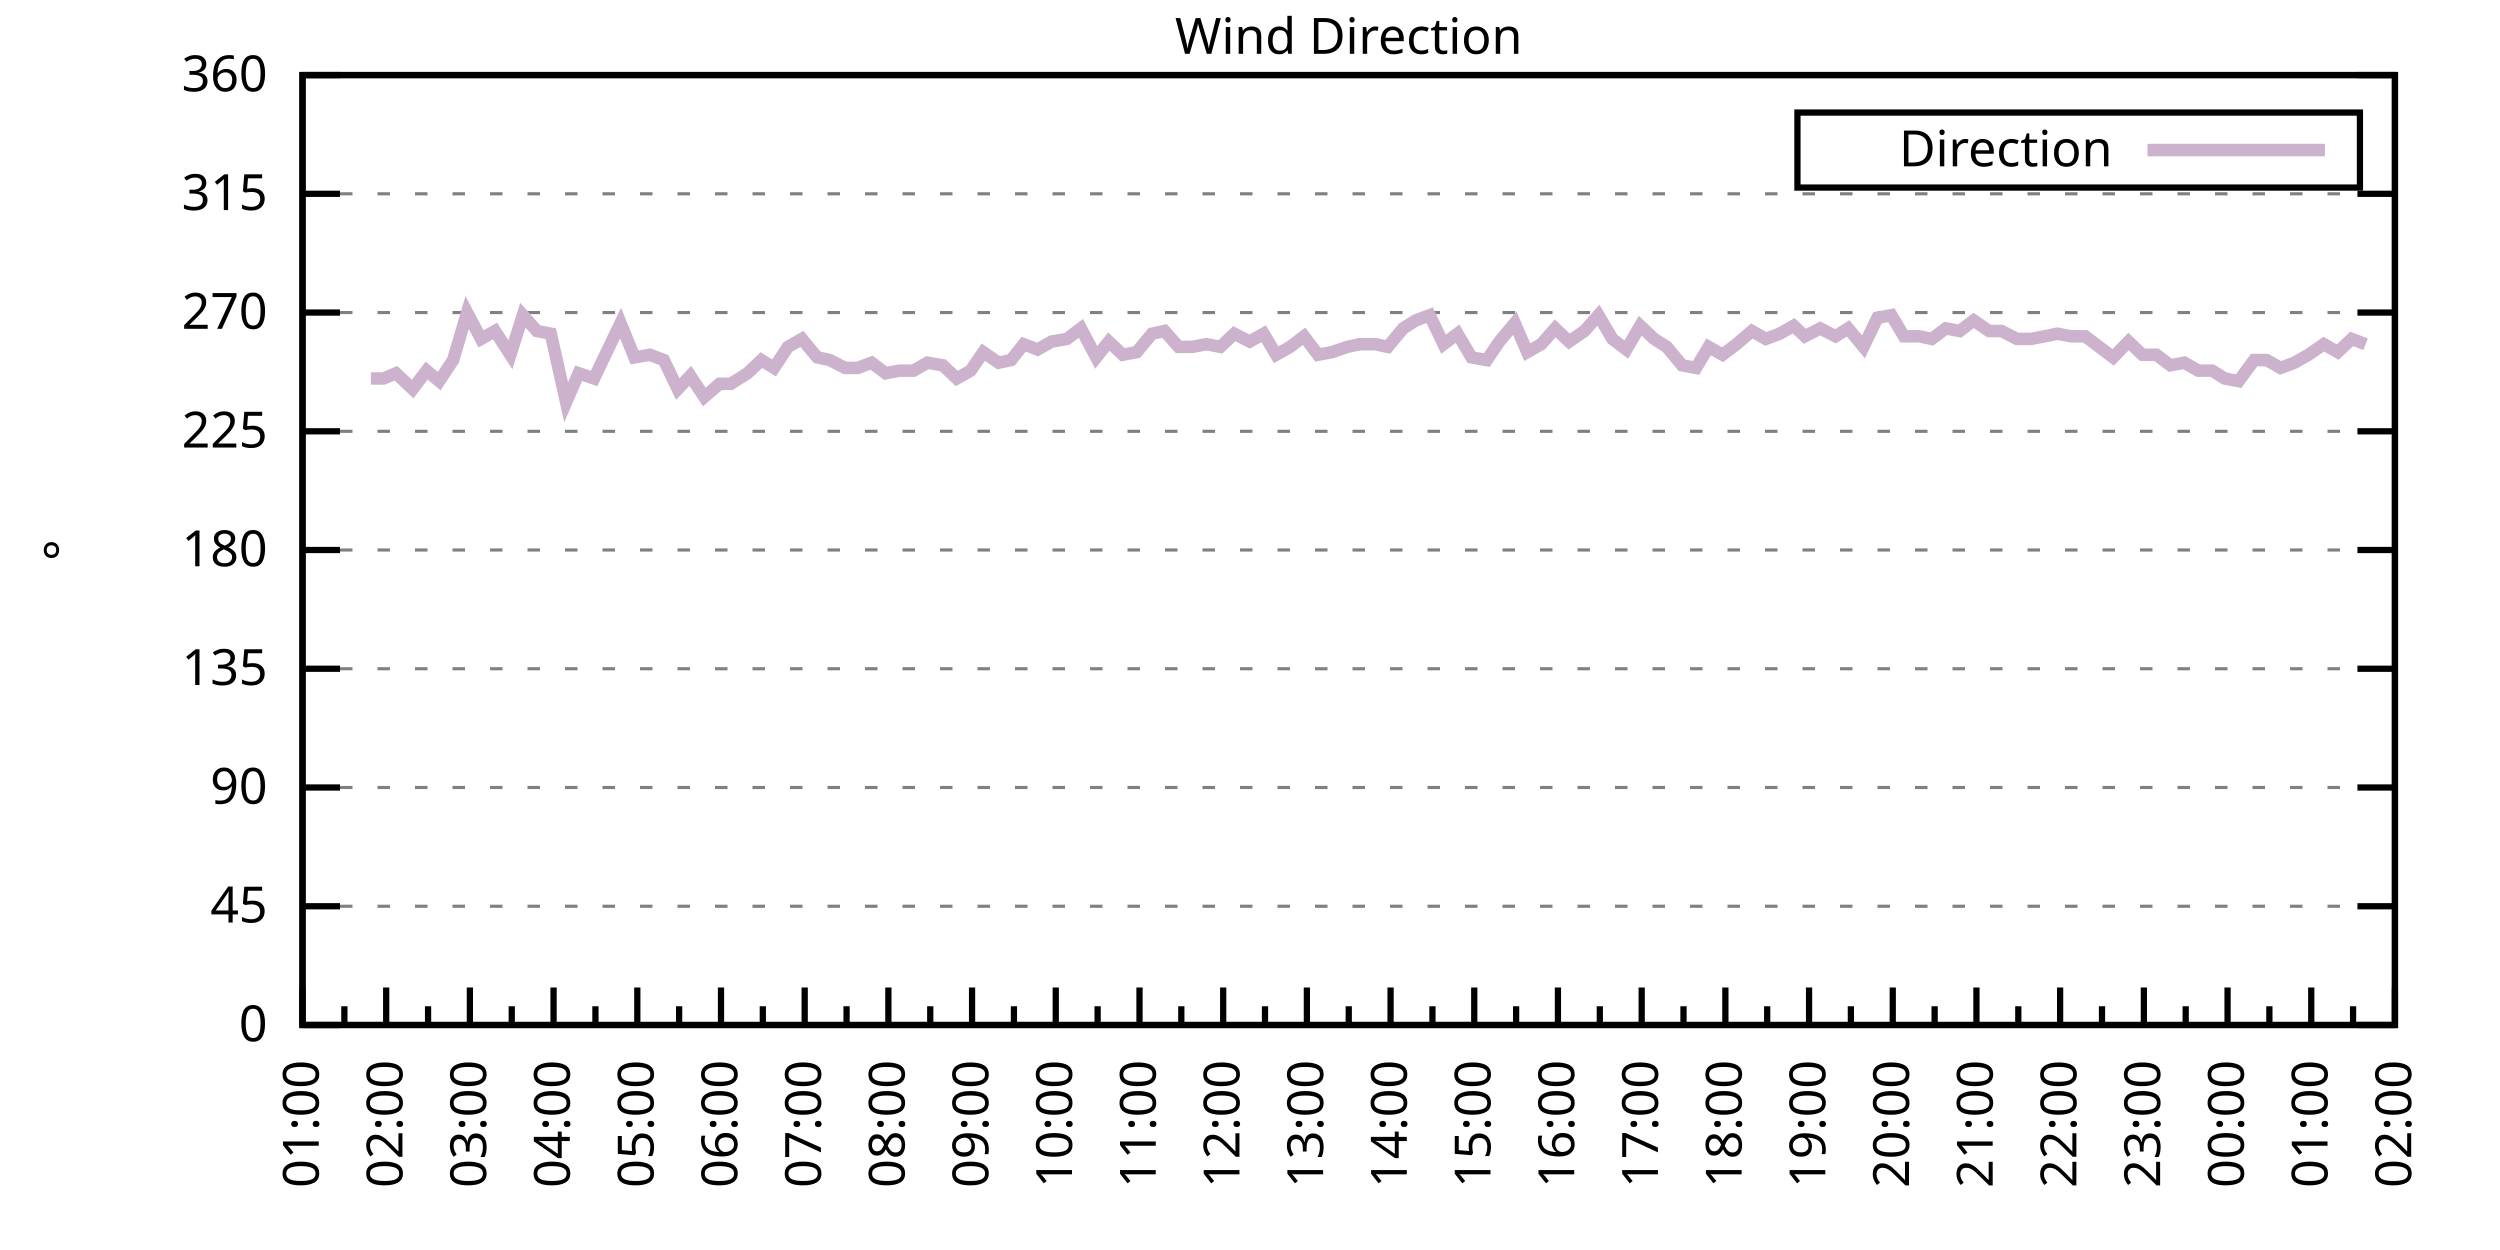
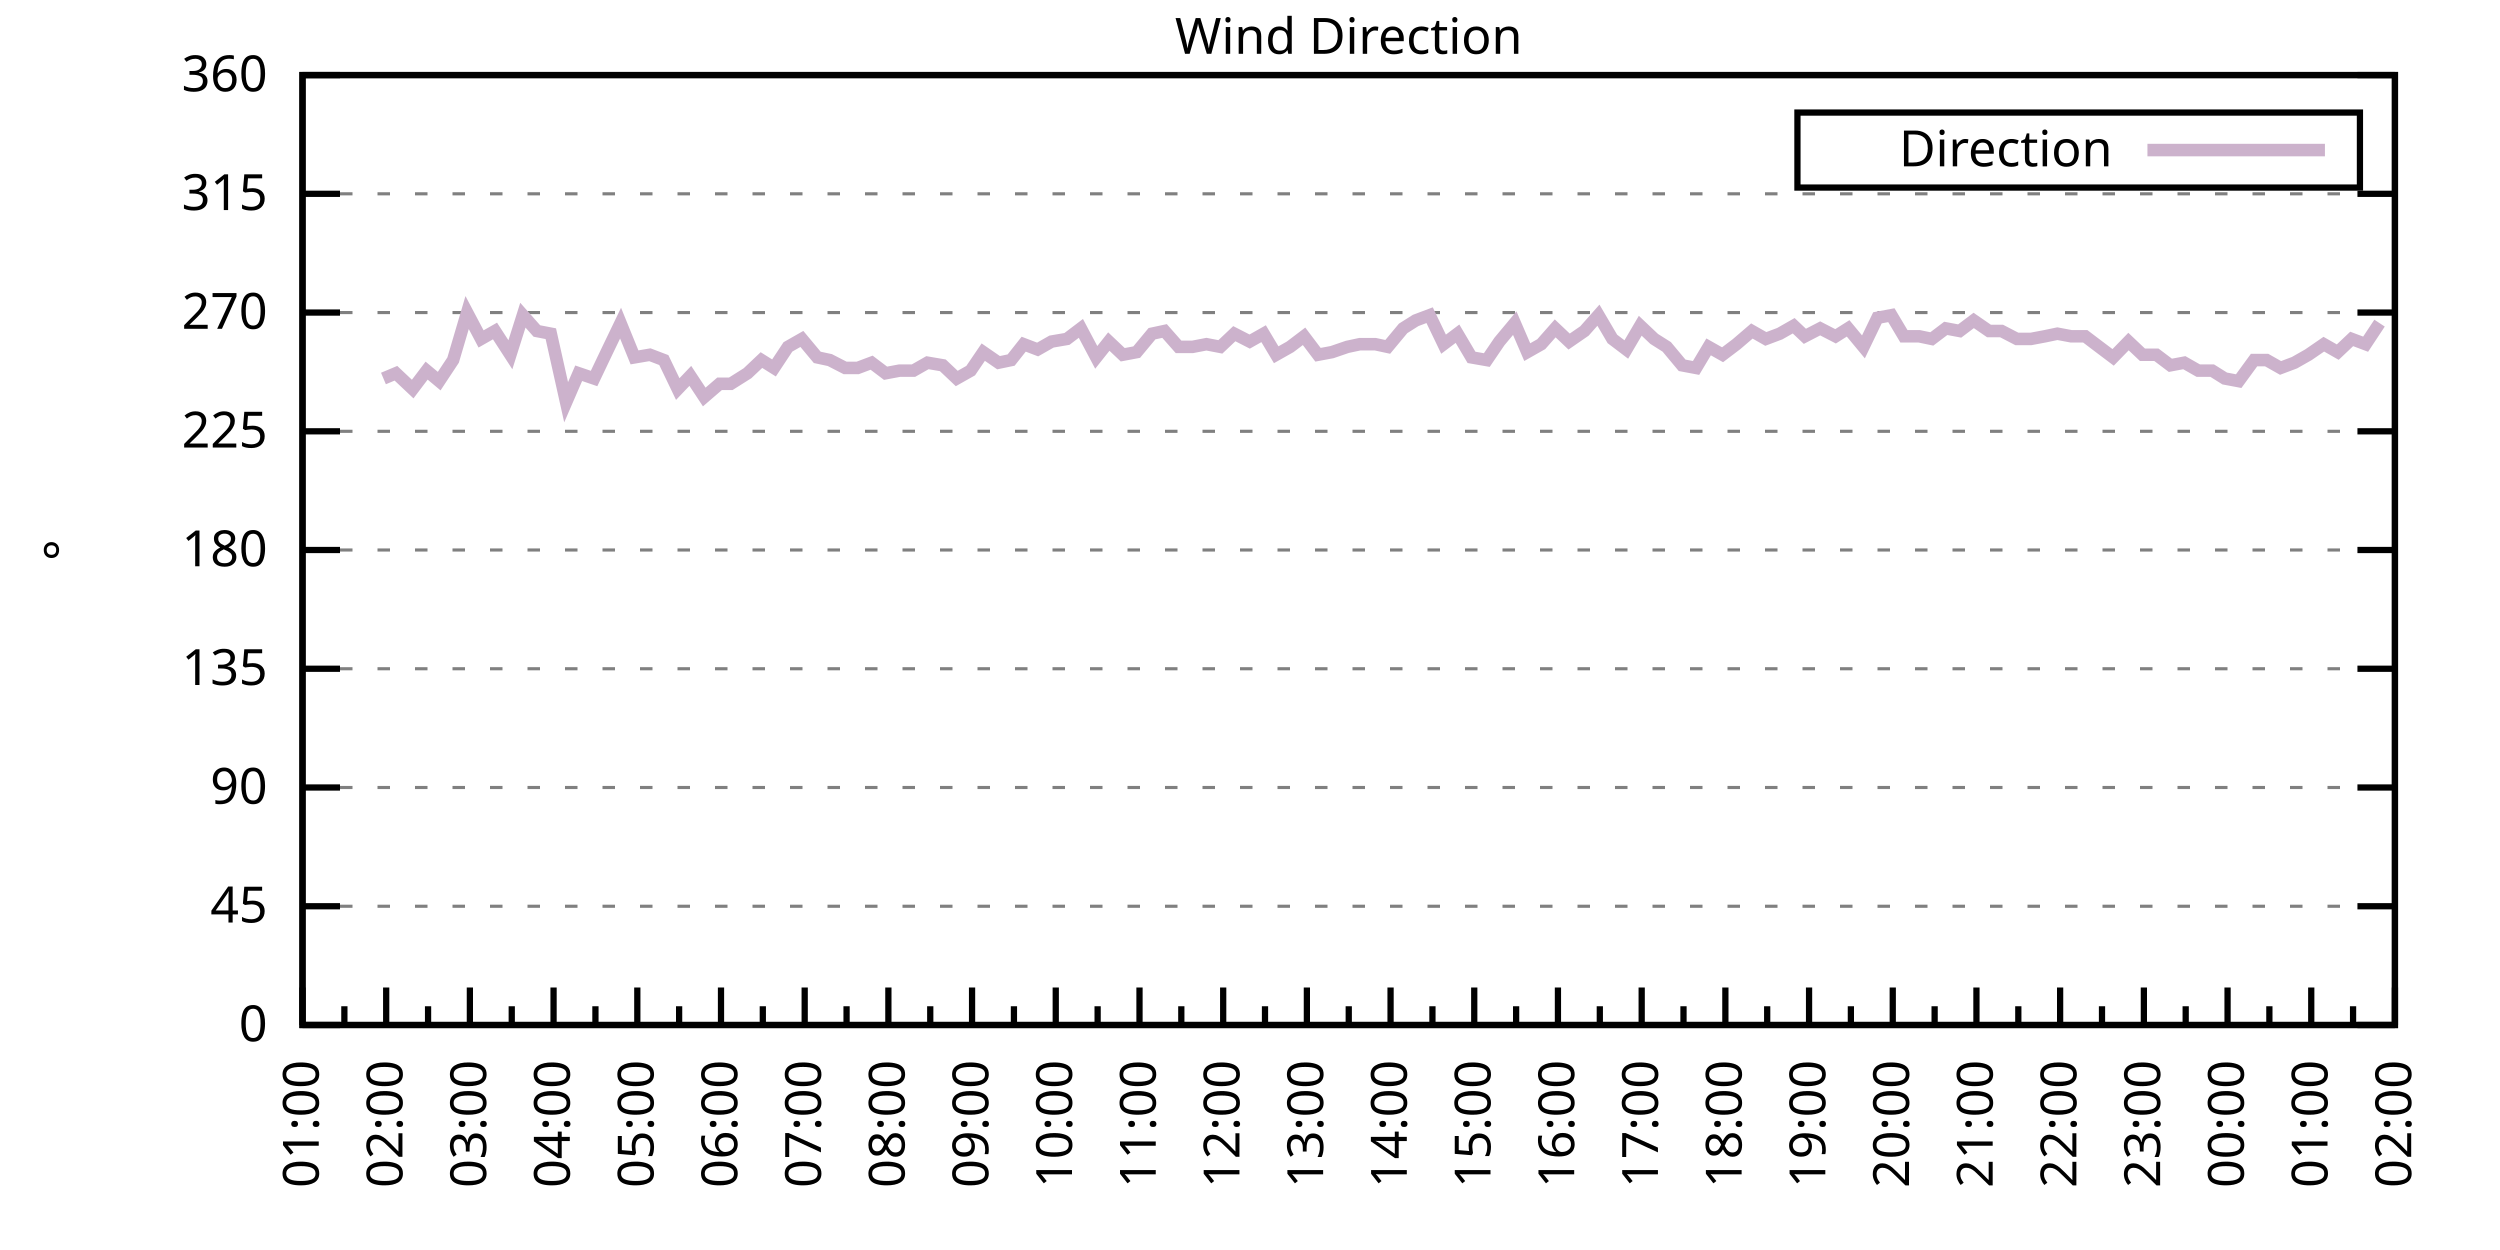
<svg xmlns="http://www.w3.org/2000/svg" xmlns:xlink="http://www.w3.org/1999/xlink" width="400" height="200" viewBox="0 0 400 200">
  <g id="gnuplot_canvas">
    <rect x="0" y="0" width="400" height="200" fill="none" />
    <defs>
      <circle id="gpDot" r="0.5" stroke-width="0.5" stroke="currentColor" />
      <path id="gpPt0" stroke-width="0.333" stroke="currentColor" d="M-1,0 h2 M0,-1 v2" />
      <path id="gpPt1" stroke-width="0.333" stroke="currentColor" d="M-1,-1 L1,1 M1,-1 L-1,1" />
      <path id="gpPt2" stroke-width="0.333" stroke="currentColor" d="M-1,0 L1,0 M0,-1 L0,1 M-1,-1 L1,1 M-1,1 L1,-1" />
      <rect id="gpPt3" stroke-width="0.333" stroke="currentColor" x="-1" y="-1" width="2" height="2" />
      <rect id="gpPt4" stroke-width="0.333" stroke="currentColor" fill="currentColor" x="-1" y="-1" width="2" height="2" />
      <circle id="gpPt5" stroke-width="0.333" stroke="currentColor" cx="0" cy="0" r="1" />
      <use xlink:href="#gpPt5" id="gpPt6" fill="currentColor" stroke="none" />
      <path id="gpPt7" stroke-width="0.333" stroke="currentColor" d="M0,-1.33 L-1.33,0.67 L1.33,0.67 z" />
      <use xlink:href="#gpPt7" id="gpPt8" fill="currentColor" stroke="none" />
      <use xlink:href="#gpPt7" id="gpPt9" stroke="currentColor" transform="rotate(180)" />
      <use xlink:href="#gpPt9" id="gpPt10" fill="currentColor" stroke="none" />
      <use xlink:href="#gpPt3" id="gpPt11" stroke="currentColor" transform="rotate(45)" />
      <use xlink:href="#gpPt11" id="gpPt12" fill="currentColor" stroke="none" />
      <path id="gpPt13" stroke-width="0.333" stroke="currentColor" d="M0,1.330 L1.265,0.411 L0.782,-1.067 L-0.782,-1.076 L-1.265,0.411 z" />
      <use xlink:href="#gpPt13" id="gpPt14" fill="currentColor" stroke="none" />
      <filter id="textbox" filterUnits="objectBoundingBox" x="0" y="0" height="1" width="1">
        <feFlood flood-color="white" flood-opacity="1" result="bgnd" />
        <feComposite in="SourceGraphic" in2="bgnd" operator="atop" />
      </filter>
      <filter id="greybox" filterUnits="objectBoundingBox" x="0" y="0" height="1" width="1">
        <feFlood flood-color="lightgrey" flood-opacity="1" result="grey" />
        <feComposite in="SourceGraphic" in2="grey" operator="atop" />
      </filter>
    </defs>
    <g fill="none" color="white" stroke="currentColor" stroke-width="1.00" stroke-linecap="butt" stroke-linejoin="miter">
</g>
    <g fill="none" color="black" stroke="currentColor" stroke-width="1.00" stroke-linecap="butt" stroke-linejoin="miter">
      <g stroke="none" shape-rendering="crispEdges">
        <polygon fill="rgb(255, 255, 255)" points="48.40,164.00 383.18,164.00 383.18,12.02 48.40,12.02 " />
      </g>
    </g>
    <g fill="none" color="black" stroke="currentColor" stroke-width="1.00" stroke-linecap="butt" stroke-linejoin="miter">
</g>
    <g fill="none" color="black" stroke="black" stroke-width="0.50" stroke-linecap="butt" stroke-linejoin="miter">
</g>
    <g fill="none" color="gray" stroke="currentColor" stroke-width="0.50" stroke-linecap="butt" stroke-linejoin="miter">
      <path stroke="gray" stroke-dasharray="2,4" class="gridline" d="M48.40,164.00 L383.19,164.00  " />
    </g>
    <g fill="none" color="gray" stroke="gray" stroke-width="1.00" stroke-linecap="butt" stroke-linejoin="miter">
</g>
    <g fill="none" color="black" stroke="currentColor" stroke-width="1.00" stroke-linecap="butt" stroke-linejoin="miter">
      <path stroke="black" d="M48.40,164.00 L54.40,164.00 M383.19,164.00 L377.19,164.00  " />
      <g transform="translate(42.80,166.60)" stroke="none" fill="black" font-family="Sans" font-size="8.00" text-anchor="end">
        <text>
          <tspan font-family="Sans"> 0</tspan>
        </text>
      </g>
    </g>
    <g fill="none" color="black" stroke="currentColor" stroke-width="1.00" stroke-linecap="butt" stroke-linejoin="miter">
</g>
    <g fill="none" color="black" stroke="black" stroke-width="0.50" stroke-linecap="butt" stroke-linejoin="miter">
</g>
    <g fill="none" color="gray" stroke="currentColor" stroke-width="0.50" stroke-linecap="butt" stroke-linejoin="miter">
      <path stroke="gray" stroke-dasharray="2,4" class="gridline" d="M48.40,145.00 L383.19,145.00  " />
    </g>
    <g fill="none" color="gray" stroke="gray" stroke-width="1.00" stroke-linecap="butt" stroke-linejoin="miter">
</g>
    <g fill="none" color="black" stroke="currentColor" stroke-width="1.00" stroke-linecap="butt" stroke-linejoin="miter">
      <path stroke="black" d="M48.40,145.00 L54.40,145.00 M383.19,145.00 L377.19,145.00  " />
      <g transform="translate(42.80,147.60)" stroke="none" fill="black" font-family="Sans" font-size="8.00" text-anchor="end">
        <text>
          <tspan font-family="Sans"> 45</tspan>
        </text>
      </g>
    </g>
    <g fill="none" color="black" stroke="currentColor" stroke-width="1.00" stroke-linecap="butt" stroke-linejoin="miter">
</g>
    <g fill="none" color="black" stroke="black" stroke-width="0.50" stroke-linecap="butt" stroke-linejoin="miter">
</g>
    <g fill="none" color="gray" stroke="currentColor" stroke-width="0.50" stroke-linecap="butt" stroke-linejoin="miter">
      <path stroke="gray" stroke-dasharray="2,4" class="gridline" d="M48.40,126.00 L383.19,126.00  " />
    </g>
    <g fill="none" color="gray" stroke="gray" stroke-width="1.00" stroke-linecap="butt" stroke-linejoin="miter">
</g>
    <g fill="none" color="black" stroke="currentColor" stroke-width="1.00" stroke-linecap="butt" stroke-linejoin="miter">
      <path stroke="black" d="M48.40,126.00 L54.40,126.00 M383.19,126.00 L377.19,126.00  " />
      <g transform="translate(42.80,128.60)" stroke="none" fill="black" font-family="Sans" font-size="8.00" text-anchor="end">
        <text>
          <tspan font-family="Sans"> 90</tspan>
        </text>
      </g>
    </g>
    <g fill="none" color="black" stroke="currentColor" stroke-width="1.00" stroke-linecap="butt" stroke-linejoin="miter">
</g>
    <g fill="none" color="black" stroke="black" stroke-width="0.50" stroke-linecap="butt" stroke-linejoin="miter">
</g>
    <g fill="none" color="gray" stroke="currentColor" stroke-width="0.50" stroke-linecap="butt" stroke-linejoin="miter">
      <path stroke="gray" stroke-dasharray="2,4" class="gridline" d="M48.40,107.00 L383.19,107.00  " />
    </g>
    <g fill="none" color="gray" stroke="gray" stroke-width="1.00" stroke-linecap="butt" stroke-linejoin="miter">
</g>
    <g fill="none" color="black" stroke="currentColor" stroke-width="1.00" stroke-linecap="butt" stroke-linejoin="miter">
      <path stroke="black" d="M48.40,107.00 L54.40,107.00 M383.19,107.00 L377.19,107.00  " />
      <g transform="translate(42.80,109.60)" stroke="none" fill="black" font-family="Sans" font-size="8.00" text-anchor="end">
        <text>
          <tspan font-family="Sans"> 135</tspan>
        </text>
      </g>
    </g>
    <g fill="none" color="black" stroke="currentColor" stroke-width="1.00" stroke-linecap="butt" stroke-linejoin="miter">
</g>
    <g fill="none" color="black" stroke="black" stroke-width="0.50" stroke-linecap="butt" stroke-linejoin="miter">
</g>
    <g fill="none" color="gray" stroke="currentColor" stroke-width="0.50" stroke-linecap="butt" stroke-linejoin="miter">
      <path stroke="gray" stroke-dasharray="2,4" class="gridline" d="M48.40,88.00 L383.19,88.00  " />
    </g>
    <g fill="none" color="gray" stroke="gray" stroke-width="1.00" stroke-linecap="butt" stroke-linejoin="miter">
</g>
    <g fill="none" color="black" stroke="currentColor" stroke-width="1.00" stroke-linecap="butt" stroke-linejoin="miter">
      <path stroke="black" d="M48.40,88.00 L54.40,88.00 M383.19,88.00 L377.19,88.00  " />
      <g transform="translate(42.80,90.60)" stroke="none" fill="black" font-family="Sans" font-size="8.00" text-anchor="end">
        <text>
          <tspan font-family="Sans"> 180</tspan>
        </text>
      </g>
    </g>
    <g fill="none" color="black" stroke="currentColor" stroke-width="1.00" stroke-linecap="butt" stroke-linejoin="miter">
</g>
    <g fill="none" color="black" stroke="black" stroke-width="0.50" stroke-linecap="butt" stroke-linejoin="miter">
</g>
    <g fill="none" color="gray" stroke="currentColor" stroke-width="0.50" stroke-linecap="butt" stroke-linejoin="miter">
      <path stroke="gray" stroke-dasharray="2,4" class="gridline" d="M48.40,69.01 L383.19,69.01  " />
    </g>
    <g fill="none" color="gray" stroke="gray" stroke-width="1.00" stroke-linecap="butt" stroke-linejoin="miter">
</g>
    <g fill="none" color="black" stroke="currentColor" stroke-width="1.00" stroke-linecap="butt" stroke-linejoin="miter">
      <path stroke="black" d="M48.40,69.01 L54.40,69.01 M383.19,69.01 L377.19,69.01  " />
      <g transform="translate(42.80,71.61)" stroke="none" fill="black" font-family="Sans" font-size="8.00" text-anchor="end">
        <text>
          <tspan font-family="Sans"> 225</tspan>
        </text>
      </g>
    </g>
    <g fill="none" color="black" stroke="currentColor" stroke-width="1.00" stroke-linecap="butt" stroke-linejoin="miter">
</g>
    <g fill="none" color="black" stroke="black" stroke-width="0.50" stroke-linecap="butt" stroke-linejoin="miter">
</g>
    <g fill="none" color="gray" stroke="currentColor" stroke-width="0.50" stroke-linecap="butt" stroke-linejoin="miter">
      <path stroke="gray" stroke-dasharray="2,4" class="gridline" d="M48.40,50.01 L383.19,50.01  " />
    </g>
    <g fill="none" color="gray" stroke="gray" stroke-width="1.00" stroke-linecap="butt" stroke-linejoin="miter">
</g>
    <g fill="none" color="black" stroke="currentColor" stroke-width="1.00" stroke-linecap="butt" stroke-linejoin="miter">
      <path stroke="black" d="M48.40,50.01 L54.40,50.01 M383.19,50.01 L377.19,50.01  " />
      <g transform="translate(42.80,52.61)" stroke="none" fill="black" font-family="Sans" font-size="8.00" text-anchor="end">
        <text>
          <tspan font-family="Sans"> 270</tspan>
        </text>
      </g>
    </g>
    <g fill="none" color="black" stroke="currentColor" stroke-width="1.00" stroke-linecap="butt" stroke-linejoin="miter">
</g>
    <g fill="none" color="black" stroke="black" stroke-width="0.50" stroke-linecap="butt" stroke-linejoin="miter">
</g>
    <g fill="none" color="gray" stroke="currentColor" stroke-width="0.50" stroke-linecap="butt" stroke-linejoin="miter">
      <path stroke="gray" stroke-dasharray="2,4" class="gridline" d="M48.40,31.01 L383.19,31.01  " />
    </g>
    <g fill="none" color="gray" stroke="gray" stroke-width="1.00" stroke-linecap="butt" stroke-linejoin="miter">
</g>
    <g fill="none" color="black" stroke="currentColor" stroke-width="1.00" stroke-linecap="butt" stroke-linejoin="miter">
      <path stroke="black" d="M48.40,31.01 L54.40,31.01 M383.19,31.01 L377.19,31.01  " />
      <g transform="translate(42.80,33.61)" stroke="none" fill="black" font-family="Sans" font-size="8.00" text-anchor="end">
        <text>
          <tspan font-family="Sans"> 315</tspan>
        </text>
      </g>
    </g>
    <g fill="none" color="black" stroke="currentColor" stroke-width="1.00" stroke-linecap="butt" stroke-linejoin="miter">
</g>
    <g fill="none" color="black" stroke="black" stroke-width="0.50" stroke-linecap="butt" stroke-linejoin="miter">
</g>
    <g fill="none" color="gray" stroke="currentColor" stroke-width="0.50" stroke-linecap="butt" stroke-linejoin="miter">
      <path stroke="gray" stroke-dasharray="2,4" class="gridline" d="M48.40,12.01 L383.19,12.01  " />
    </g>
    <g fill="none" color="gray" stroke="gray" stroke-width="1.00" stroke-linecap="butt" stroke-linejoin="miter">
</g>
    <g fill="none" color="black" stroke="currentColor" stroke-width="1.00" stroke-linecap="butt" stroke-linejoin="miter">
      <path stroke="black" d="M48.40,12.01 L54.40,12.01 M383.19,12.01 L377.19,12.01  " />
      <g transform="translate(42.80,14.61)" stroke="none" fill="black" font-family="Sans" font-size="8.00" text-anchor="end">
        <text>
          <tspan font-family="Sans"> 360</tspan>
        </text>
      </g>
    </g>
    <g fill="none" color="black" stroke="currentColor" stroke-width="1.00" stroke-linecap="butt" stroke-linejoin="miter">
      <path stroke="black" d="M48.40,164.00 L48.40,158.00  " />
      <g transform="translate(51.00,169.60) rotate(270)" stroke="none" fill="black" font-family="Sans" font-size="8.00" text-anchor="end">
        <text>
          <tspan font-family="Sans">01:00</tspan>
        </text>
      </g>
    </g>
    <g fill="none" color="black" stroke="currentColor" stroke-width="1.00" stroke-linecap="butt" stroke-linejoin="miter">
      <path stroke="black" d="M55.10,164.00 L55.10,161.00 M61.79,164.00 L61.79,158.00  " />
      <g transform="translate(64.39,169.60) rotate(270)" stroke="none" fill="black" font-family="Sans" font-size="8.00" text-anchor="end">
        <text>
          <tspan font-family="Sans">02:00</tspan>
        </text>
      </g>
    </g>
    <g fill="none" color="black" stroke="currentColor" stroke-width="1.00" stroke-linecap="butt" stroke-linejoin="miter">
      <path stroke="black" d="M68.49,164.00 L68.49,161.00 M75.18,164.00 L75.18,158.00  " />
      <g transform="translate(77.78,169.60) rotate(270)" stroke="none" fill="black" font-family="Sans" font-size="8.00" text-anchor="end">
        <text>
          <tspan font-family="Sans">03:00</tspan>
        </text>
      </g>
    </g>
    <g fill="none" color="black" stroke="currentColor" stroke-width="1.00" stroke-linecap="butt" stroke-linejoin="miter">
      <path stroke="black" d="M81.88,164.00 L81.88,161.00 M88.57,164.00 L88.57,158.00  " />
      <g transform="translate(91.17,169.60) rotate(270)" stroke="none" fill="black" font-family="Sans" font-size="8.00" text-anchor="end">
        <text>
          <tspan font-family="Sans">04:00</tspan>
        </text>
      </g>
    </g>
    <g fill="none" color="black" stroke="currentColor" stroke-width="1.00" stroke-linecap="butt" stroke-linejoin="miter">
      <path stroke="black" d="M95.27,164.00 L95.27,161.00 M101.97,164.00 L101.97,158.00  " />
      <g transform="translate(104.57,169.60) rotate(270)" stroke="none" fill="black" font-family="Sans" font-size="8.00" text-anchor="end">
        <text>
          <tspan font-family="Sans">05:00</tspan>
        </text>
      </g>
    </g>
    <g fill="none" color="black" stroke="currentColor" stroke-width="1.00" stroke-linecap="butt" stroke-linejoin="miter">
      <path stroke="black" d="M108.66,164.00 L108.66,161.00 M115.36,164.00 L115.36,158.00  " />
      <g transform="translate(117.96,169.60) rotate(270)" stroke="none" fill="black" font-family="Sans" font-size="8.00" text-anchor="end">
        <text>
          <tspan font-family="Sans">06:00</tspan>
        </text>
      </g>
    </g>
    <g fill="none" color="black" stroke="currentColor" stroke-width="1.00" stroke-linecap="butt" stroke-linejoin="miter">
      <path stroke="black" d="M122.05,164.00 L122.05,161.00 M128.75,164.00 L128.75,158.00  " />
      <g transform="translate(131.35,169.60) rotate(270)" stroke="none" fill="black" font-family="Sans" font-size="8.00" text-anchor="end">
        <text>
          <tspan font-family="Sans">07:00</tspan>
        </text>
      </g>
    </g>
    <g fill="none" color="black" stroke="currentColor" stroke-width="1.00" stroke-linecap="butt" stroke-linejoin="miter">
      <path stroke="black" d="M135.45,164.00 L135.45,161.00 M142.14,164.00 L142.14,158.00  " />
      <g transform="translate(144.74,169.60) rotate(270)" stroke="none" fill="black" font-family="Sans" font-size="8.00" text-anchor="end">
        <text>
          <tspan font-family="Sans">08:00</tspan>
        </text>
      </g>
    </g>
    <g fill="none" color="black" stroke="currentColor" stroke-width="1.00" stroke-linecap="butt" stroke-linejoin="miter">
      <path stroke="black" d="M148.84,164.00 L148.84,161.00 M155.53,164.00 L155.53,158.00  " />
      <g transform="translate(158.13,169.60) rotate(270)" stroke="none" fill="black" font-family="Sans" font-size="8.00" text-anchor="end">
        <text>
          <tspan font-family="Sans">09:00</tspan>
        </text>
      </g>
    </g>
    <g fill="none" color="black" stroke="currentColor" stroke-width="1.00" stroke-linecap="butt" stroke-linejoin="miter">
      <path stroke="black" d="M162.23,164.00 L162.23,161.00 M168.92,164.00 L168.92,158.00  " />
      <g transform="translate(171.52,169.60) rotate(270)" stroke="none" fill="black" font-family="Sans" font-size="8.00" text-anchor="end">
        <text>
          <tspan font-family="Sans">10:00</tspan>
        </text>
      </g>
    </g>
    <g fill="none" color="black" stroke="currentColor" stroke-width="1.00" stroke-linecap="butt" stroke-linejoin="miter">
      <path stroke="black" d="M175.62,164.00 L175.62,161.00 M182.32,164.00 L182.32,158.00  " />
      <g transform="translate(184.92,169.60) rotate(270)" stroke="none" fill="black" font-family="Sans" font-size="8.00" text-anchor="end">
        <text>
          <tspan font-family="Sans">11:00</tspan>
        </text>
      </g>
    </g>
    <g fill="none" color="black" stroke="currentColor" stroke-width="1.00" stroke-linecap="butt" stroke-linejoin="miter">
      <path stroke="black" d="M189.01,164.00 L189.01,161.00 M195.71,164.00 L195.71,158.00  " />
      <g transform="translate(198.31,169.60) rotate(270)" stroke="none" fill="black" font-family="Sans" font-size="8.00" text-anchor="end">
        <text>
          <tspan font-family="Sans">12:00</tspan>
        </text>
      </g>
    </g>
    <g fill="none" color="black" stroke="currentColor" stroke-width="1.00" stroke-linecap="butt" stroke-linejoin="miter">
      <path stroke="black" d="M202.40,164.00 L202.40,161.00 M209.10,164.00 L209.10,158.00  " />
      <g transform="translate(211.70,169.60) rotate(270)" stroke="none" fill="black" font-family="Sans" font-size="8.00" text-anchor="end">
        <text>
          <tspan font-family="Sans">13:00</tspan>
        </text>
      </g>
    </g>
    <g fill="none" color="black" stroke="currentColor" stroke-width="1.00" stroke-linecap="butt" stroke-linejoin="miter">
      <path stroke="black" d="M215.80,164.00 L215.80,161.00 M222.49,164.00 L222.49,158.00  " />
      <g transform="translate(225.09,169.60) rotate(270)" stroke="none" fill="black" font-family="Sans" font-size="8.00" text-anchor="end">
        <text>
          <tspan font-family="Sans">14:00</tspan>
        </text>
      </g>
    </g>
    <g fill="none" color="black" stroke="currentColor" stroke-width="1.00" stroke-linecap="butt" stroke-linejoin="miter">
      <path stroke="black" d="M229.19,164.00 L229.19,161.00 M235.88,164.00 L235.88,158.00  " />
      <g transform="translate(238.48,169.60) rotate(270)" stroke="none" fill="black" font-family="Sans" font-size="8.00" text-anchor="end">
        <text>
          <tspan font-family="Sans">15:00</tspan>
        </text>
      </g>
    </g>
    <g fill="none" color="black" stroke="currentColor" stroke-width="1.00" stroke-linecap="butt" stroke-linejoin="miter">
      <path stroke="black" d="M242.58,164.00 L242.58,161.00 M249.27,164.00 L249.27,158.00  " />
      <g transform="translate(251.87,169.60) rotate(270)" stroke="none" fill="black" font-family="Sans" font-size="8.00" text-anchor="end">
        <text>
          <tspan font-family="Sans">16:00</tspan>
        </text>
      </g>
    </g>
    <g fill="none" color="black" stroke="currentColor" stroke-width="1.00" stroke-linecap="butt" stroke-linejoin="miter">
      <path stroke="black" d="M255.97,164.00 L255.97,161.00 M262.67,164.00 L262.67,158.00  " />
      <g transform="translate(265.27,169.60) rotate(270)" stroke="none" fill="black" font-family="Sans" font-size="8.00" text-anchor="end">
        <text>
          <tspan font-family="Sans">17:00</tspan>
        </text>
      </g>
    </g>
    <g fill="none" color="black" stroke="currentColor" stroke-width="1.00" stroke-linecap="butt" stroke-linejoin="miter">
      <path stroke="black" d="M269.36,164.00 L269.36,161.00 M276.06,164.00 L276.06,158.00  " />
      <g transform="translate(278.66,169.60) rotate(270)" stroke="none" fill="black" font-family="Sans" font-size="8.00" text-anchor="end">
        <text>
          <tspan font-family="Sans">18:00</tspan>
        </text>
      </g>
    </g>
    <g fill="none" color="black" stroke="currentColor" stroke-width="1.00" stroke-linecap="butt" stroke-linejoin="miter">
      <path stroke="black" d="M282.75,164.00 L282.75,161.00 M289.45,164.00 L289.45,158.00  " />
      <g transform="translate(292.05,169.60) rotate(270)" stroke="none" fill="black" font-family="Sans" font-size="8.00" text-anchor="end">
        <text>
          <tspan font-family="Sans">19:00</tspan>
        </text>
      </g>
    </g>
    <g fill="none" color="black" stroke="currentColor" stroke-width="1.00" stroke-linecap="butt" stroke-linejoin="miter">
      <path stroke="black" d="M296.14,164.00 L296.14,161.00 M302.84,164.00 L302.84,158.00  " />
      <g transform="translate(305.44,169.60) rotate(270)" stroke="none" fill="black" font-family="Sans" font-size="8.00" text-anchor="end">
        <text>
          <tspan font-family="Sans">20:00</tspan>
        </text>
      </g>
    </g>
    <g fill="none" color="black" stroke="currentColor" stroke-width="1.00" stroke-linecap="butt" stroke-linejoin="miter">
      <path stroke="black" d="M309.54,164.00 L309.54,161.00 M316.23,164.00 L316.23,158.00  " />
      <g transform="translate(318.83,169.60) rotate(270)" stroke="none" fill="black" font-family="Sans" font-size="8.00" text-anchor="end">
        <text>
          <tspan font-family="Sans">21:00</tspan>
        </text>
      </g>
    </g>
    <g fill="none" color="black" stroke="currentColor" stroke-width="1.00" stroke-linecap="butt" stroke-linejoin="miter">
      <path stroke="black" d="M322.93,164.00 L322.93,161.00 M329.62,164.00 L329.62,158.00  " />
      <g transform="translate(332.22,169.60) rotate(270)" stroke="none" fill="black" font-family="Sans" font-size="8.00" text-anchor="end">
        <text>
          <tspan font-family="Sans">22:00</tspan>
        </text>
      </g>
    </g>
    <g fill="none" color="black" stroke="currentColor" stroke-width="1.00" stroke-linecap="butt" stroke-linejoin="miter">
      <path stroke="black" d="M336.32,164.00 L336.32,161.00 M343.02,164.00 L343.02,158.00  " />
      <g transform="translate(345.62,169.60) rotate(270)" stroke="none" fill="black" font-family="Sans" font-size="8.00" text-anchor="end">
        <text>
          <tspan font-family="Sans">23:00</tspan>
        </text>
      </g>
    </g>
    <g fill="none" color="black" stroke="currentColor" stroke-width="1.00" stroke-linecap="butt" stroke-linejoin="miter">
      <path stroke="black" d="M349.71,164.00 L349.71,161.00 M356.41,164.00 L356.41,158.00  " />
      <g transform="translate(359.01,169.60) rotate(270)" stroke="none" fill="black" font-family="Sans" font-size="8.00" text-anchor="end">
        <text>
          <tspan font-family="Sans">00:00</tspan>
        </text>
      </g>
    </g>
    <g fill="none" color="black" stroke="currentColor" stroke-width="1.00" stroke-linecap="butt" stroke-linejoin="miter">
      <path stroke="black" d="M363.10,164.00 L363.10,161.00 M369.80,164.00 L369.80,158.00  " />
      <g transform="translate(372.40,169.60) rotate(270)" stroke="none" fill="black" font-family="Sans" font-size="8.00" text-anchor="end">
        <text>
          <tspan font-family="Sans">01:00</tspan>
        </text>
      </g>
    </g>
    <g fill="none" color="black" stroke="currentColor" stroke-width="1.00" stroke-linecap="butt" stroke-linejoin="miter">
      <path stroke="black" d="M376.49,164.00 L376.49,161.00 M383.19,164.00 L383.19,158.00  " />
      <g transform="translate(385.79,169.60) rotate(270)" stroke="none" fill="black" font-family="Sans" font-size="8.00" text-anchor="end">
        <text>
          <tspan font-family="Sans">02:00</tspan>
        </text>
      </g>
    </g>
    <g fill="none" color="black" stroke="currentColor" stroke-width="1.00" stroke-linecap="butt" stroke-linejoin="miter">
</g>
    <g fill="none" color="black" stroke="currentColor" stroke-width="1.00" stroke-linecap="butt" stroke-linejoin="miter">
      <path stroke="black" d="M48.40,12.01 L48.40,164.00 L383.19,164.00 L383.19,12.01 L48.40,12.01 Z  " />
    </g>
    <g fill="none" color="black" stroke="currentColor" stroke-width="1.00" stroke-linecap="butt" stroke-linejoin="miter">
      <g transform="translate(12.80,88.01) rotate(270)" stroke="none" fill="black" font-family="Sans" font-size="8.00" text-anchor="middle">
        <text>
          <tspan font-family="Sans">°</tspan>
        </text>
      </g>
    </g>
    <g fill="none" color="black" stroke="currentColor" stroke-width="1.00" stroke-linecap="butt" stroke-linejoin="miter">
</g>
    <g fill="none" color="black" stroke="currentColor" stroke-width="1.00" stroke-linecap="butt" stroke-linejoin="miter">
      <path stroke="black" d="M287.59,30.01 L287.59,18.01 L377.59,18.01 L377.59,30.01 L287.59,30.01 Z  " />
    </g>
    <g id="Wind_direction_plot_1">
      <g fill="none" color="white" stroke="black" stroke-width="2.00" stroke-linecap="butt" stroke-linejoin="miter">
</g>
      <g fill="none" color="black" stroke="currentColor" stroke-width="2.00" stroke-linecap="butt" stroke-linejoin="miter">
        <g transform="translate(337.99,26.61)" stroke="none" fill="black" font-family="Sans" font-size="8.00" text-anchor="end">
          <text>
            <tspan font-family="Sans">Direction</tspan>
          </text>
        </g>
      </g>
      <g fill="none" color="black" stroke="currentColor" stroke-width="2.00" stroke-linecap="butt" stroke-linejoin="miter">
-         <path stroke="rgb(204, 178, 204)" d="M343.59,24.01 L371.99,24.01 M59.34,60.56 L61.35,60.56 L63.35,59.72 L66.03,62.25 L68.26,59.30 L70.27,60.98   L72.50,57.61 L74.74,50.01 L76.97,54.23 L79.20,52.96 L81.66,56.76 L83.66,50.43 L85.90,52.96 L88.13,53.39   L90.58,64.36 L92.59,59.72 L95.05,60.56 L97.06,56.34 L99.29,51.70 L101.52,57.18 L103.98,56.76 L106.21,57.61   L108.44,62.25 L110.45,60.14 L112.68,63.52 L115.13,61.41 L116.92,61.41 L119.60,59.72 L121.83,57.61 L123.84,58.87   L126.07,55.50 L128.30,54.23 L130.76,57.18 L132.77,57.61 L135.22,58.87 L137.23,58.87 L139.46,58.03 L141.69,59.72   L143.93,59.30 L146.16,59.30 L148.39,58.03 L150.85,58.45 L153.08,60.56 L155.31,59.30 L157.32,56.34 L159.77,58.03   L161.78,57.61 L163.79,55.07 L166.02,55.92 L168.25,54.65 L170.71,54.23 L172.94,52.54 L175.40,57.18 L177.41,54.65   L179.64,56.76 L181.87,56.34 L184.32,53.39 L186.33,52.96 L188.57,55.50 L190.80,55.50 L193.03,55.07 L195.26,55.50   L197.49,53.39 L199.95,54.65 L202.18,53.39 L204.19,56.76 L206.42,55.50 L208.65,53.81 L210.88,56.76 L213.12,56.34   L215.57,55.50 L217.58,55.07 L220.04,55.07 L222.04,55.50 L224.50,52.54 L226.51,51.27 L228.74,50.43 L230.97,55.07   L233.20,53.39 L235.44,57.18 L237.89,57.61 L239.90,54.65 L242.36,51.70 L244.36,56.34 L246.60,55.07 L248.83,52.54   L251.06,54.65 L253.51,52.96 L255.75,50.43 L257.98,54.23 L260.21,55.92 L262.44,52.12 L264.67,54.23 L266.68,55.50   L269.14,58.45 L271.37,58.87 L273.38,55.50 L275.61,56.76 L277.84,55.07 L280.30,52.96 L282.53,54.23 L284.76,53.39   L286.99,52.12 L288.78,53.81 L291.23,52.54 L293.69,53.81 L295.70,52.54 L298.15,55.50 L300.39,50.85 L302.62,50.43   L304.63,53.81 L307.08,53.81 L309.09,54.23 L311.32,52.54 L313.55,52.96 L315.79,51.27 L318.24,52.96 L320.25,52.96   L322.70,54.23 L324.94,54.23 L327.17,53.81 L329.18,53.39 L331.41,53.81 L333.64,53.81 L335.87,55.50 L338.10,57.18   L340.56,54.65 L342.79,56.76 L345.02,56.76 L347.26,58.45 L349.49,58.03 L351.72,59.30 L353.95,59.30 L355.96,60.56   L358.19,60.98 L360.65,57.61 L362.66,57.61 L364.89,58.87 L367.12,58.03 L369.35,56.76 L371.81,55.07 L374.04,56.34   L376.27,54.23 L378.50,55.07  " />
+         <path stroke="rgb(204, 178, 204)" d="M343.59,24.01 L371.99,24.01 M61.35,60.56 L63.35,59.72 L66.03,62.25 L68.26,59.30 L70.27,60.98 L72.50,57.61   L74.74,50.01 L76.97,54.23 L79.20,52.96 L81.66,56.76 L83.66,50.43 L85.90,52.96 L88.13,53.39 L90.58,64.36   L92.59,59.72 L95.05,60.56 L97.06,56.34 L99.29,51.70 L101.52,57.18 L103.98,56.76 L106.21,57.61 L108.44,62.25   L110.45,60.14 L112.68,63.52 L115.13,61.41 L116.92,61.41 L119.60,59.72 L121.83,57.61 L123.84,58.87 L126.07,55.50   L128.30,54.23 L130.76,57.18 L132.77,57.61 L135.22,58.87 L137.23,58.87 L139.46,58.03 L141.69,59.72 L143.93,59.30   L146.16,59.30 L148.39,58.03 L150.85,58.45 L153.08,60.56 L155.31,59.30 L157.32,56.34 L159.77,58.03 L161.78,57.61   L163.79,55.07 L166.02,55.92 L168.25,54.65 L170.71,54.23 L172.94,52.54 L175.40,57.18 L177.41,54.65 L179.64,56.76   L181.87,56.34 L184.32,53.39 L186.33,52.96 L188.57,55.50 L190.80,55.50 L193.03,55.07 L195.26,55.50 L197.49,53.39   L199.95,54.65 L202.18,53.39 L204.19,56.76 L206.42,55.50 L208.65,53.81 L210.88,56.76 L213.12,56.34 L215.57,55.50   L217.58,55.07 L220.04,55.07 L222.04,55.50 L224.50,52.54 L226.51,51.27 L228.74,50.43 L230.97,55.07 L233.20,53.39   L235.44,57.18 L237.89,57.61 L239.90,54.65 L242.36,51.70 L244.36,56.34 L246.60,55.07 L248.83,52.54 L251.06,54.65   L253.51,52.96 L255.75,50.43 L257.98,54.23 L260.21,55.92 L262.44,52.12 L264.67,54.23 L266.68,55.50 L269.14,58.45   L271.37,58.87 L273.38,55.50 L275.61,56.76 L277.84,55.07 L280.30,52.96 L282.53,54.23 L284.76,53.39 L286.99,52.12   L288.78,53.81 L291.23,52.54 L293.69,53.81 L295.70,52.54 L298.15,55.50 L300.39,50.85 L302.62,50.43 L304.63,53.81   L307.08,53.81 L309.09,54.23 L311.32,52.54 L313.55,52.96 L315.79,51.27 L318.24,52.96 L320.25,52.96 L322.70,54.23   L324.94,54.23 L327.17,53.81 L329.18,53.39 L331.41,53.81 L333.64,53.81 L335.87,55.50 L338.10,57.18 L340.56,54.65   L342.79,56.76 L345.02,56.76 L347.26,58.45 L349.49,58.03 L351.72,59.30 L353.95,59.30 L355.96,60.56 L358.19,60.98   L360.65,57.61 L362.66,57.61 L364.89,58.87 L367.12,58.03 L369.35,56.76 L371.81,55.07 L374.04,56.34 L376.27,54.23   L378.50,55.07 L380.73,51.70  " />
      </g>
    </g>
    <g fill="none" color="black" stroke="currentColor" stroke-width="2.00" stroke-linecap="butt" stroke-linejoin="miter">
</g>
    <g fill="none" color="black" stroke="black" stroke-width="1.00" stroke-linecap="butt" stroke-linejoin="miter">
</g>
    <g fill="none" color="black" stroke="currentColor" stroke-width="1.00" stroke-linecap="butt" stroke-linejoin="miter">
      <path stroke="black" d="M48.40,12.01 L48.40,164.00 L383.19,164.00 L383.19,12.01 L48.40,12.01 Z  " />
    </g>
    <g fill="none" color="black" stroke="currentColor" stroke-width="1.00" stroke-linecap="butt" stroke-linejoin="miter">
      <g transform="translate(215.79,8.61)" stroke="none" fill="black" font-family="Sans" font-size="8.00" text-anchor="middle">
        <text>
          <tspan font-family="Sans">Wind Direction</tspan>
        </text>
      </g>
    </g>
    <g fill="none" color="black" stroke="currentColor" stroke-width="1.00" stroke-linecap="butt" stroke-linejoin="miter">
</g>
  </g>
</svg>
